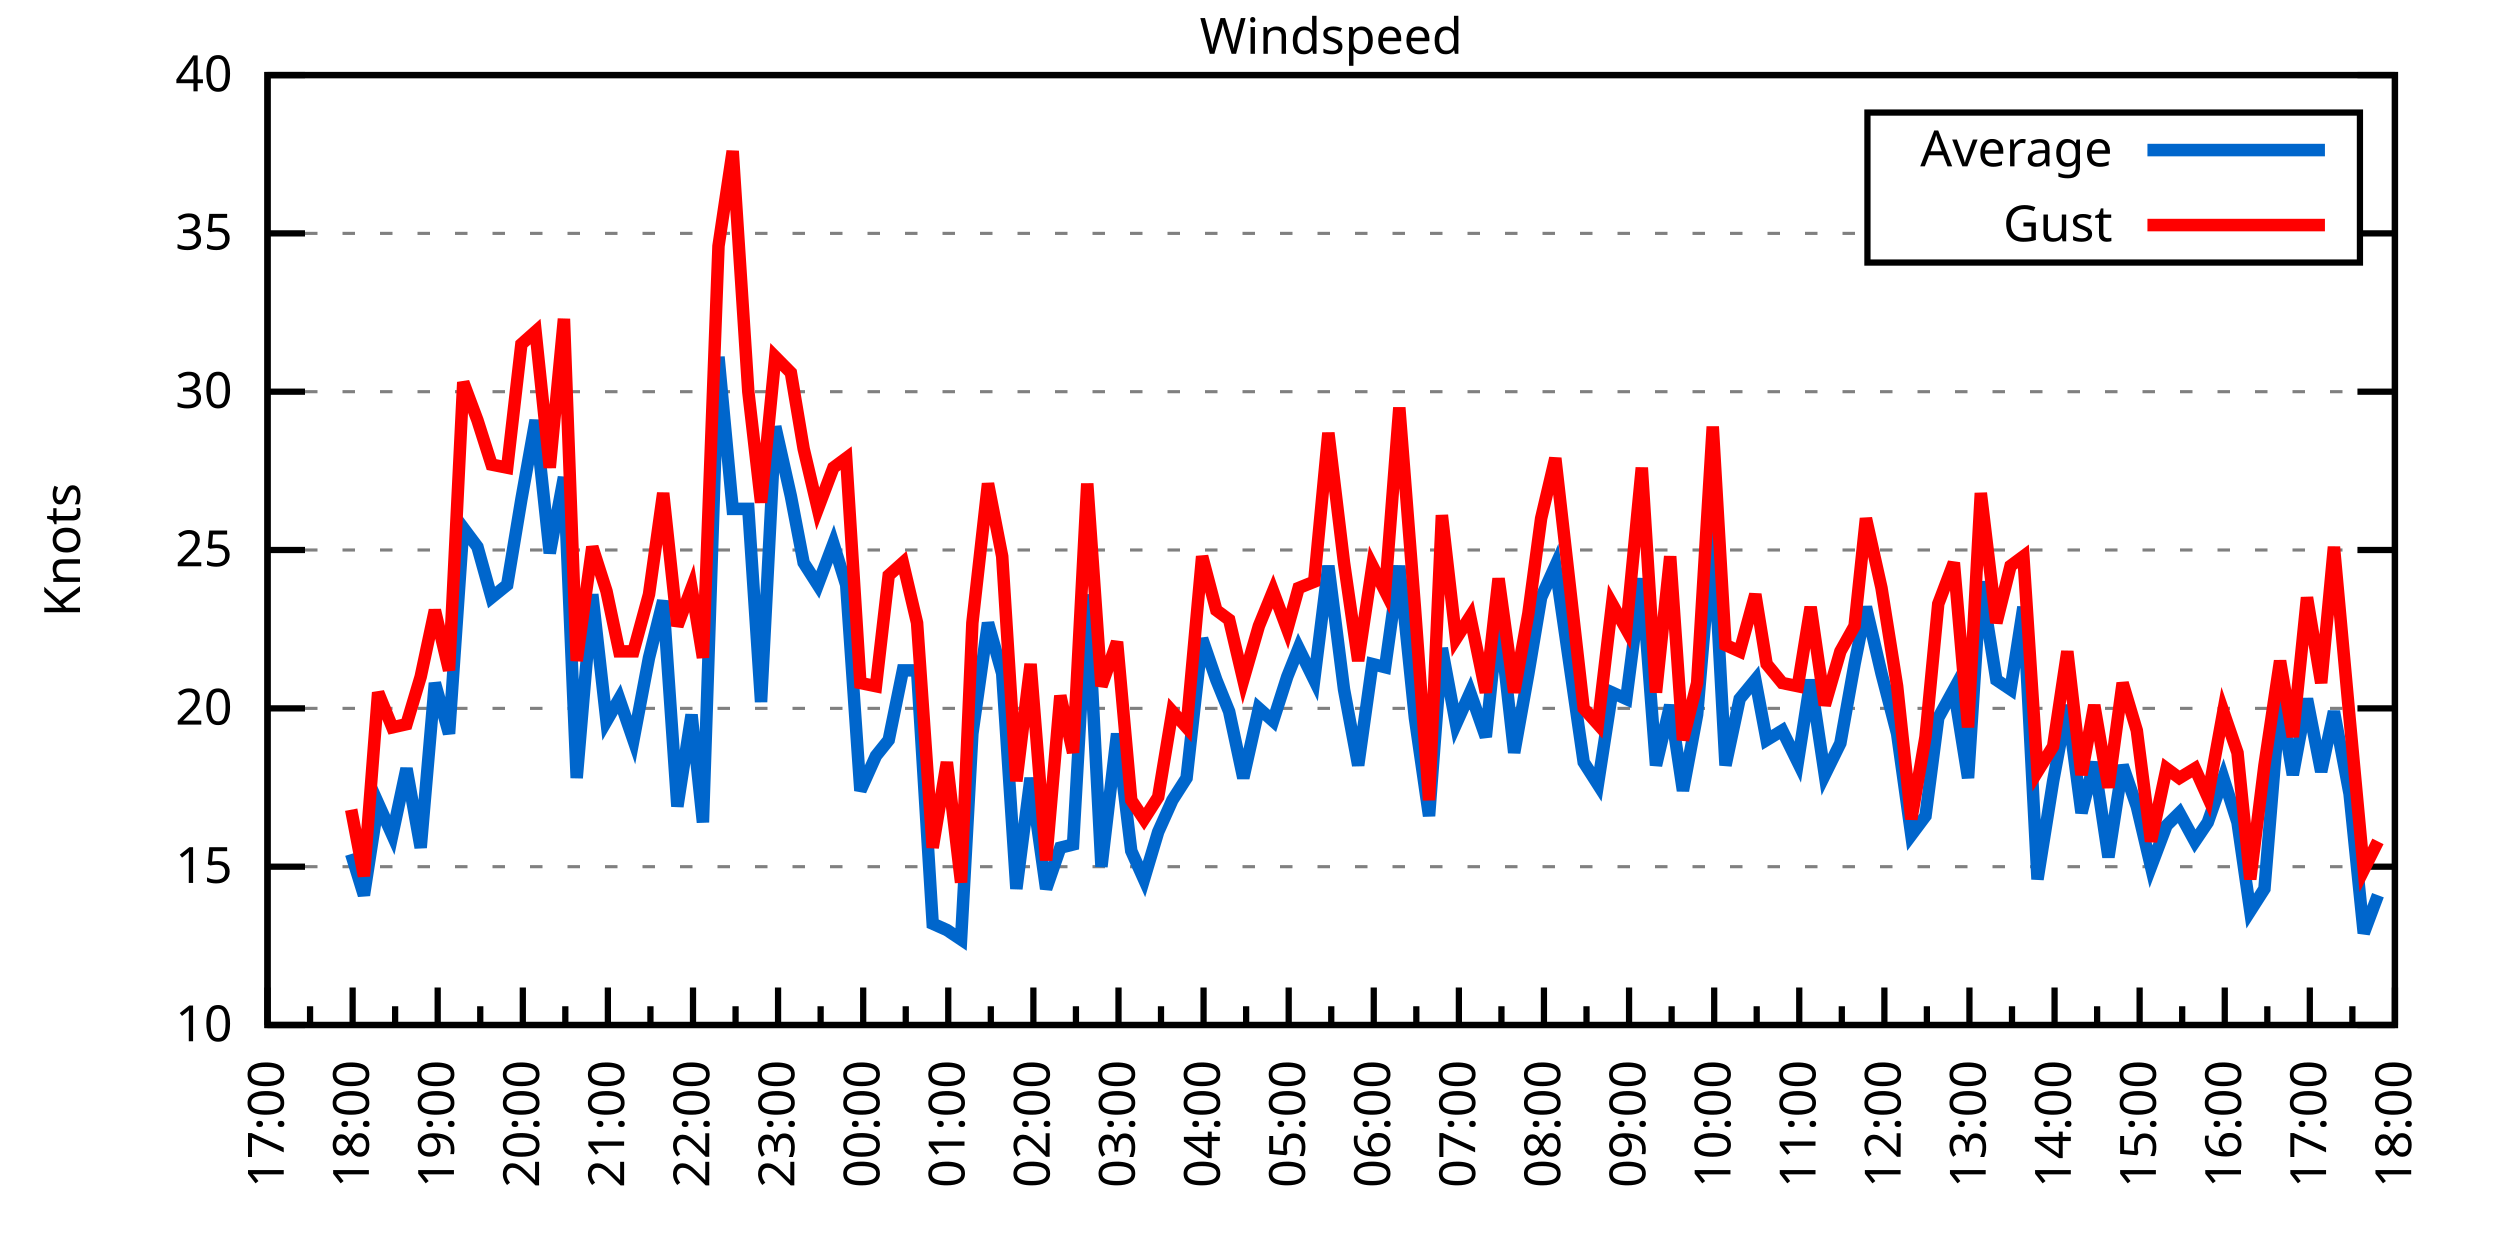
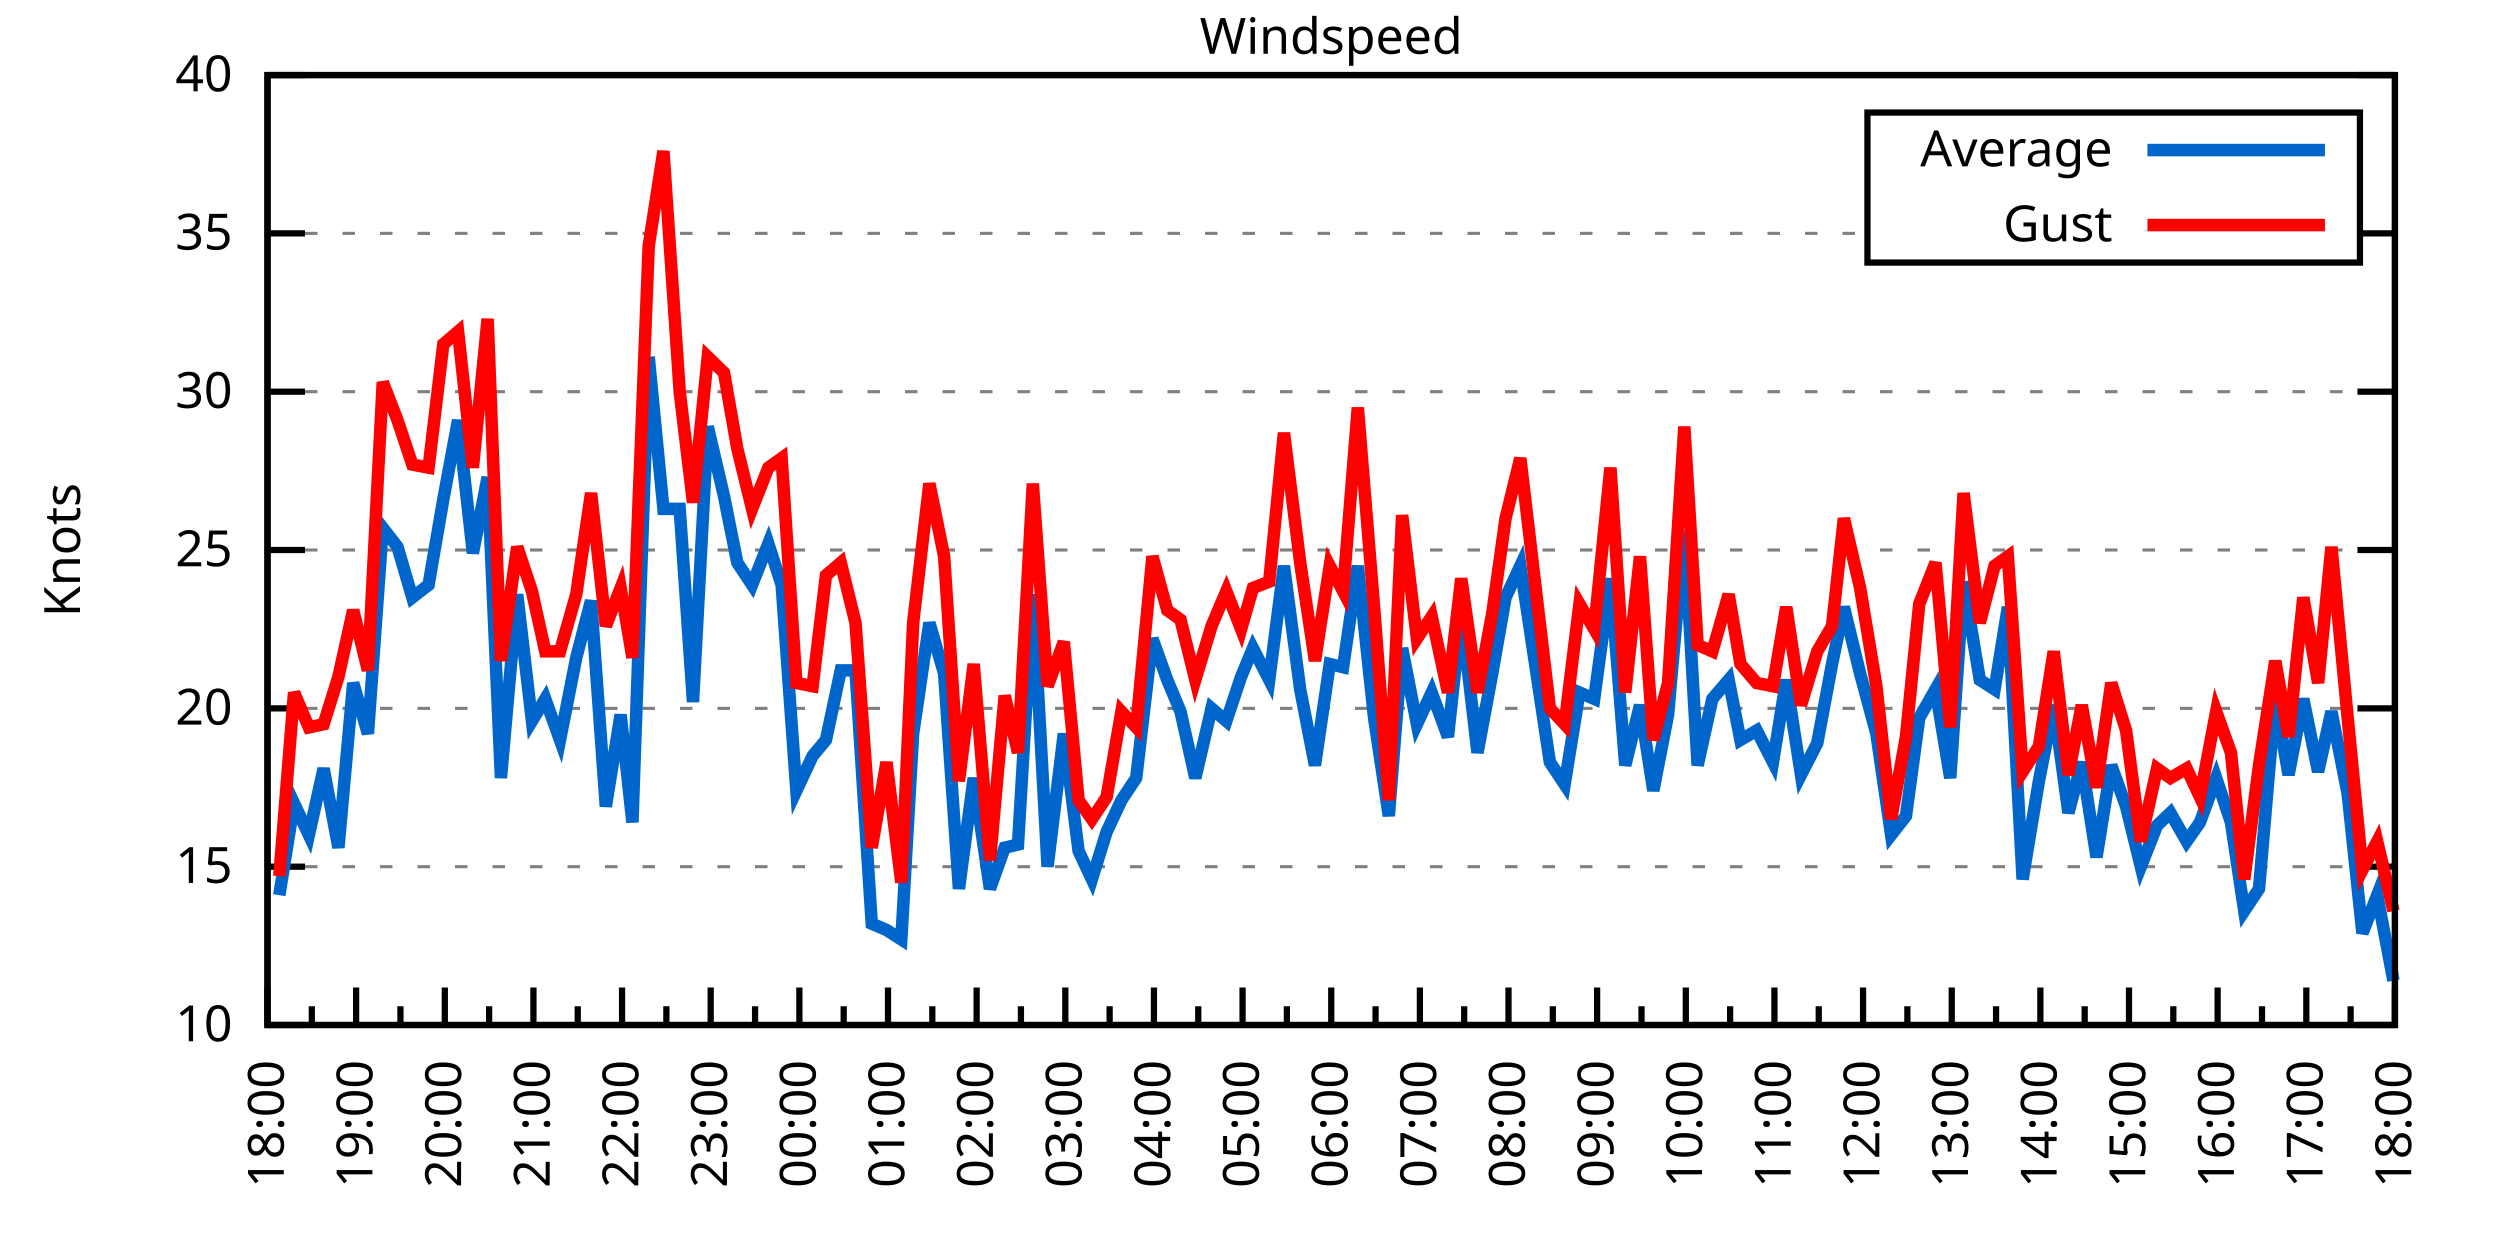
<svg xmlns="http://www.w3.org/2000/svg" xmlns:xlink="http://www.w3.org/1999/xlink" width="400" height="200" viewBox="0 0 400 200">
  <g id="gnuplot_canvas">
    <rect x="0" y="0" width="400" height="200" fill="none" />
    <defs>
      <circle id="gpDot" r="0.5" stroke-width="0.5" stroke="currentColor" />
      <path id="gpPt0" stroke-width="0.333" stroke="currentColor" d="M-1,0 h2 M0,-1 v2" />
      <path id="gpPt1" stroke-width="0.333" stroke="currentColor" d="M-1,-1 L1,1 M1,-1 L-1,1" />
      <path id="gpPt2" stroke-width="0.333" stroke="currentColor" d="M-1,0 L1,0 M0,-1 L0,1 M-1,-1 L1,1 M-1,1 L1,-1" />
      <rect id="gpPt3" stroke-width="0.333" stroke="currentColor" x="-1" y="-1" width="2" height="2" />
      <rect id="gpPt4" stroke-width="0.333" stroke="currentColor" fill="currentColor" x="-1" y="-1" width="2" height="2" />
      <circle id="gpPt5" stroke-width="0.333" stroke="currentColor" cx="0" cy="0" r="1" />
      <use xlink:href="#gpPt5" id="gpPt6" fill="currentColor" stroke="none" />
      <path id="gpPt7" stroke-width="0.333" stroke="currentColor" d="M0,-1.33 L-1.33,0.67 L1.33,0.67 z" />
      <use xlink:href="#gpPt7" id="gpPt8" fill="currentColor" stroke="none" />
      <use xlink:href="#gpPt7" id="gpPt9" stroke="currentColor" transform="rotate(180)" />
      <use xlink:href="#gpPt9" id="gpPt10" fill="currentColor" stroke="none" />
      <use xlink:href="#gpPt3" id="gpPt11" stroke="currentColor" transform="rotate(45)" />
      <use xlink:href="#gpPt11" id="gpPt12" fill="currentColor" stroke="none" />
      <path id="gpPt13" stroke-width="0.333" stroke="currentColor" d="M0,1.330 L1.265,0.411 L0.782,-1.067 L-0.782,-1.076 L-1.265,0.411 z" />
      <use xlink:href="#gpPt13" id="gpPt14" fill="currentColor" stroke="none" />
      <filter id="textbox" filterUnits="objectBoundingBox" x="0" y="0" height="1" width="1">
        <feFlood flood-color="white" flood-opacity="1" result="bgnd" />
        <feComposite in="SourceGraphic" in2="bgnd" operator="atop" />
      </filter>
      <filter id="greybox" filterUnits="objectBoundingBox" x="0" y="0" height="1" width="1">
        <feFlood flood-color="lightgrey" flood-opacity="1" result="grey" />
        <feComposite in="SourceGraphic" in2="grey" operator="atop" />
      </filter>
    </defs>
    <g fill="none" color="white" stroke="currentColor" stroke-width="1.00" stroke-linecap="butt" stroke-linejoin="miter">
</g>
    <g fill="none" color="black" stroke="currentColor" stroke-width="1.00" stroke-linecap="butt" stroke-linejoin="miter">
      <g stroke="none" shape-rendering="crispEdges">
        <polygon fill="rgb(255, 255, 255)" points="42.80,164.00 383.18,164.00 383.18,12.02 42.80,12.02 " />
      </g>
    </g>
    <g fill="none" color="black" stroke="currentColor" stroke-width="1.00" stroke-linecap="butt" stroke-linejoin="miter">
</g>
    <g fill="none" color="black" stroke="black" stroke-width="0.50" stroke-linecap="butt" stroke-linejoin="miter">
</g>
    <g fill="none" color="gray" stroke="currentColor" stroke-width="0.50" stroke-linecap="butt" stroke-linejoin="miter">
      <path stroke="gray" stroke-dasharray="2,4" class="gridline" d="M42.80,164.00 L383.19,164.00  " />
    </g>
    <g fill="none" color="gray" stroke="gray" stroke-width="1.00" stroke-linecap="butt" stroke-linejoin="miter">
</g>
    <g fill="none" color="black" stroke="currentColor" stroke-width="1.00" stroke-linecap="butt" stroke-linejoin="miter">
      <path stroke="black" d="M42.80,164.00 L48.80,164.00 M383.19,164.00 L377.19,164.00  " />
      <g transform="translate(37.20,166.60)" stroke="none" fill="black" font-family="Sans" font-size="8.00" text-anchor="end">
        <text>
          <tspan font-family="Sans"> 10</tspan>
        </text>
      </g>
    </g>
    <g fill="none" color="black" stroke="currentColor" stroke-width="1.00" stroke-linecap="butt" stroke-linejoin="miter">
</g>
    <g fill="none" color="black" stroke="black" stroke-width="0.50" stroke-linecap="butt" stroke-linejoin="miter">
</g>
    <g fill="none" color="gray" stroke="currentColor" stroke-width="0.50" stroke-linecap="butt" stroke-linejoin="miter">
      <path stroke="gray" stroke-dasharray="2,4" class="gridline" d="M42.80,138.67 L383.19,138.67  " />
    </g>
    <g fill="none" color="gray" stroke="gray" stroke-width="1.00" stroke-linecap="butt" stroke-linejoin="miter">
</g>
    <g fill="none" color="black" stroke="currentColor" stroke-width="1.00" stroke-linecap="butt" stroke-linejoin="miter">
      <path stroke="black" d="M42.80,138.67 L48.80,138.67 M383.19,138.67 L377.19,138.67  " />
      <g transform="translate(37.20,141.27)" stroke="none" fill="black" font-family="Sans" font-size="8.00" text-anchor="end">
        <text>
          <tspan font-family="Sans"> 15</tspan>
        </text>
      </g>
    </g>
    <g fill="none" color="black" stroke="currentColor" stroke-width="1.00" stroke-linecap="butt" stroke-linejoin="miter">
</g>
    <g fill="none" color="black" stroke="black" stroke-width="0.50" stroke-linecap="butt" stroke-linejoin="miter">
</g>
    <g fill="none" color="gray" stroke="currentColor" stroke-width="0.50" stroke-linecap="butt" stroke-linejoin="miter">
      <path stroke="gray" stroke-dasharray="2,4" class="gridline" d="M42.80,113.34 L383.19,113.34  " />
    </g>
    <g fill="none" color="gray" stroke="gray" stroke-width="1.00" stroke-linecap="butt" stroke-linejoin="miter">
</g>
    <g fill="none" color="black" stroke="currentColor" stroke-width="1.00" stroke-linecap="butt" stroke-linejoin="miter">
      <path stroke="black" d="M42.80,113.34 L48.80,113.34 M383.19,113.34 L377.19,113.34  " />
      <g transform="translate(37.20,115.94)" stroke="none" fill="black" font-family="Sans" font-size="8.00" text-anchor="end">
        <text>
          <tspan font-family="Sans"> 20</tspan>
        </text>
      </g>
    </g>
    <g fill="none" color="black" stroke="currentColor" stroke-width="1.00" stroke-linecap="butt" stroke-linejoin="miter">
</g>
    <g fill="none" color="black" stroke="black" stroke-width="0.50" stroke-linecap="butt" stroke-linejoin="miter">
</g>
    <g fill="none" color="gray" stroke="currentColor" stroke-width="0.50" stroke-linecap="butt" stroke-linejoin="miter">
      <path stroke="gray" stroke-dasharray="2,4" class="gridline" d="M42.80,88.00 L383.19,88.00  " />
    </g>
    <g fill="none" color="gray" stroke="gray" stroke-width="1.00" stroke-linecap="butt" stroke-linejoin="miter">
</g>
    <g fill="none" color="black" stroke="currentColor" stroke-width="1.00" stroke-linecap="butt" stroke-linejoin="miter">
      <path stroke="black" d="M42.80,88.00 L48.80,88.00 M383.19,88.00 L377.19,88.00  " />
      <g transform="translate(37.20,90.60)" stroke="none" fill="black" font-family="Sans" font-size="8.00" text-anchor="end">
        <text>
          <tspan font-family="Sans"> 25</tspan>
        </text>
      </g>
    </g>
    <g fill="none" color="black" stroke="currentColor" stroke-width="1.00" stroke-linecap="butt" stroke-linejoin="miter">
</g>
    <g fill="none" color="black" stroke="black" stroke-width="0.50" stroke-linecap="butt" stroke-linejoin="miter">
</g>
    <g fill="none" color="gray" stroke="currentColor" stroke-width="0.50" stroke-linecap="butt" stroke-linejoin="miter">
      <path stroke="gray" stroke-dasharray="2,4" class="gridline" d="M42.80,62.67 L383.19,62.67  " />
    </g>
    <g fill="none" color="gray" stroke="gray" stroke-width="1.00" stroke-linecap="butt" stroke-linejoin="miter">
</g>
    <g fill="none" color="black" stroke="currentColor" stroke-width="1.00" stroke-linecap="butt" stroke-linejoin="miter">
      <path stroke="black" d="M42.80,62.67 L48.80,62.67 M383.19,62.67 L377.19,62.67  " />
      <g transform="translate(37.20,65.27)" stroke="none" fill="black" font-family="Sans" font-size="8.00" text-anchor="end">
        <text>
          <tspan font-family="Sans"> 30</tspan>
        </text>
      </g>
    </g>
    <g fill="none" color="black" stroke="currentColor" stroke-width="1.00" stroke-linecap="butt" stroke-linejoin="miter">
</g>
    <g fill="none" color="black" stroke="black" stroke-width="0.50" stroke-linecap="butt" stroke-linejoin="miter">
</g>
    <g fill="none" color="gray" stroke="currentColor" stroke-width="0.50" stroke-linecap="butt" stroke-linejoin="miter">
      <path stroke="gray" stroke-dasharray="2,4" class="gridline" d="M42.80,37.34 L298.79,37.34 M377.59,37.34 L383.19,37.34  " />
    </g>
    <g fill="none" color="gray" stroke="gray" stroke-width="1.00" stroke-linecap="butt" stroke-linejoin="miter">
</g>
    <g fill="none" color="black" stroke="currentColor" stroke-width="1.00" stroke-linecap="butt" stroke-linejoin="miter">
      <path stroke="black" d="M42.80,37.34 L48.80,37.34 M383.19,37.34 L377.19,37.34  " />
      <g transform="translate(37.20,39.94)" stroke="none" fill="black" font-family="Sans" font-size="8.00" text-anchor="end">
        <text>
          <tspan font-family="Sans"> 35</tspan>
        </text>
      </g>
    </g>
    <g fill="none" color="black" stroke="currentColor" stroke-width="1.00" stroke-linecap="butt" stroke-linejoin="miter">
</g>
    <g fill="none" color="black" stroke="black" stroke-width="0.50" stroke-linecap="butt" stroke-linejoin="miter">
</g>
    <g fill="none" color="gray" stroke="currentColor" stroke-width="0.50" stroke-linecap="butt" stroke-linejoin="miter">
      <path stroke="gray" stroke-dasharray="2,4" class="gridline" d="M42.80,12.01 L383.19,12.01  " />
    </g>
    <g fill="none" color="gray" stroke="gray" stroke-width="1.00" stroke-linecap="butt" stroke-linejoin="miter">
</g>
    <g fill="none" color="black" stroke="currentColor" stroke-width="1.00" stroke-linecap="butt" stroke-linejoin="miter">
      <path stroke="black" d="M42.80,12.01 L48.80,12.01 M383.19,12.01 L377.19,12.01  " />
      <g transform="translate(37.20,14.61)" stroke="none" fill="black" font-family="Sans" font-size="8.00" text-anchor="end">
        <text>
          <tspan font-family="Sans"> 40</tspan>
        </text>
      </g>
    </g>
    <g fill="none" color="black" stroke="currentColor" stroke-width="1.00" stroke-linecap="butt" stroke-linejoin="miter">
      <path stroke="black" d="M42.80,164.00 L42.80,158.00  " />
      <g transform="translate(45.40,169.60) rotate(270)" stroke="none" fill="black" font-family="Sans" font-size="8.00" text-anchor="end">
        <text>
+           <tspan font-family="Sans">18:00</tspan>
+         </text>
+       </g>
+     </g>
+     <g fill="none" color="black" stroke="currentColor" stroke-width="1.00" stroke-linecap="butt" stroke-linejoin="miter">
+       <path stroke="black" d="M49.89,164.00 L49.89,161.00 M56.98,164.00 L56.98,158.00  " />
+       <g transform="translate(59.58,169.60) rotate(270)" stroke="none" fill="black" font-family="Sans" font-size="8.00" text-anchor="end">
+         <text>
+           <tspan font-family="Sans">19:00</tspan>
+         </text>
+       </g>
+     </g>
+     <g fill="none" color="black" stroke="currentColor" stroke-width="1.00" stroke-linecap="butt" stroke-linejoin="miter">
+       <path stroke="black" d="M64.07,164.00 L64.07,161.00 M71.17,164.00 L71.17,158.00  " />
+       <g transform="translate(73.77,169.60) rotate(270)" stroke="none" fill="black" font-family="Sans" font-size="8.00" text-anchor="end">
+         <text>
+           <tspan font-family="Sans">20:00</tspan>
+         </text>
+       </g>
+     </g>
+     <g fill="none" color="black" stroke="currentColor" stroke-width="1.00" stroke-linecap="butt" stroke-linejoin="miter">
+       <path stroke="black" d="M78.26,164.00 L78.26,161.00 M85.35,164.00 L85.35,158.00  " />
+       <g transform="translate(87.95,169.60) rotate(270)" stroke="none" fill="black" font-family="Sans" font-size="8.00" text-anchor="end">
+         <text>
+           <tspan font-family="Sans">21:00</tspan>
+         </text>
+       </g>
+     </g>
+     <g fill="none" color="black" stroke="currentColor" stroke-width="1.00" stroke-linecap="butt" stroke-linejoin="miter">
+       <path stroke="black" d="M92.44,164.00 L92.44,161.00 M99.53,164.00 L99.53,158.00  " />
+       <g transform="translate(102.13,169.60) rotate(270)" stroke="none" fill="black" font-family="Sans" font-size="8.00" text-anchor="end">
+         <text>
+           <tspan font-family="Sans">22:00</tspan>
+         </text>
+       </g>
+     </g>
+     <g fill="none" color="black" stroke="currentColor" stroke-width="1.00" stroke-linecap="butt" stroke-linejoin="miter">
+       <path stroke="black" d="M106.62,164.00 L106.62,161.00 M113.71,164.00 L113.71,158.00  " />
+       <g transform="translate(116.31,169.60) rotate(270)" stroke="none" fill="black" font-family="Sans" font-size="8.00" text-anchor="end">
+         <text>
+           <tspan font-family="Sans">23:00</tspan>
+         </text>
+       </g>
+     </g>
+     <g fill="none" color="black" stroke="currentColor" stroke-width="1.00" stroke-linecap="butt" stroke-linejoin="miter">
+       <path stroke="black" d="M120.81,164.00 L120.81,161.00 M127.90,164.00 L127.90,158.00  " />
+       <g transform="translate(130.50,169.60) rotate(270)" stroke="none" fill="black" font-family="Sans" font-size="8.00" text-anchor="end">
+         <text>
+           <tspan font-family="Sans">00:00</tspan>
+         </text>
+       </g>
+     </g>
+     <g fill="none" color="black" stroke="currentColor" stroke-width="1.00" stroke-linecap="butt" stroke-linejoin="miter">
+       <path stroke="black" d="M134.99,164.00 L134.99,161.00 M142.08,164.00 L142.08,158.00  " />
+       <g transform="translate(144.68,169.60) rotate(270)" stroke="none" fill="black" font-family="Sans" font-size="8.00" text-anchor="end">
+         <text>
+           <tspan font-family="Sans">01:00</tspan>
+         </text>
+       </g>
+     </g>
+     <g fill="none" color="black" stroke="currentColor" stroke-width="1.00" stroke-linecap="butt" stroke-linejoin="miter">
+       <path stroke="black" d="M149.17,164.00 L149.17,161.00 M156.26,164.00 L156.26,158.00  " />
+       <g transform="translate(158.86,169.60) rotate(270)" stroke="none" fill="black" font-family="Sans" font-size="8.00" text-anchor="end">
+         <text>
+           <tspan font-family="Sans">02:00</tspan>
+         </text>
+       </g>
+     </g>
+     <g fill="none" color="black" stroke="currentColor" stroke-width="1.00" stroke-linecap="butt" stroke-linejoin="miter">
+       <path stroke="black" d="M163.35,164.00 L163.35,161.00 M170.45,164.00 L170.45,158.00  " />
+       <g transform="translate(173.05,169.60) rotate(270)" stroke="none" fill="black" font-family="Sans" font-size="8.00" text-anchor="end">
+         <text>
+           <tspan font-family="Sans">03:00</tspan>
+         </text>
+       </g>
+     </g>
+     <g fill="none" color="black" stroke="currentColor" stroke-width="1.00" stroke-linecap="butt" stroke-linejoin="miter">
+       <path stroke="black" d="M177.54,164.00 L177.54,161.00 M184.63,164.00 L184.63,158.00  " />
+       <g transform="translate(187.23,169.60) rotate(270)" stroke="none" fill="black" font-family="Sans" font-size="8.00" text-anchor="end">
+         <text>
+           <tspan font-family="Sans">04:00</tspan>
+         </text>
+       </g>
+     </g>
+     <g fill="none" color="black" stroke="currentColor" stroke-width="1.00" stroke-linecap="butt" stroke-linejoin="miter">
+       <path stroke="black" d="M191.72,164.00 L191.72,161.00 M198.81,164.00 L198.81,158.00  " />
+       <g transform="translate(201.41,169.60) rotate(270)" stroke="none" fill="black" font-family="Sans" font-size="8.00" text-anchor="end">
+         <text>
+           <tspan font-family="Sans">05:00</tspan>
+         </text>
+       </g>
+     </g>
+     <g fill="none" color="black" stroke="currentColor" stroke-width="1.00" stroke-linecap="butt" stroke-linejoin="miter">
+       <path stroke="black" d="M205.90,164.00 L205.90,161.00 M213.00,164.00 L213.00,158.00  " />
+       <g transform="translate(215.60,169.60) rotate(270)" stroke="none" fill="black" font-family="Sans" font-size="8.00" text-anchor="end">
+         <text>
+           <tspan font-family="Sans">06:00</tspan>
+         </text>
+       </g>
+     </g>
+     <g fill="none" color="black" stroke="currentColor" stroke-width="1.00" stroke-linecap="butt" stroke-linejoin="miter">
+       <path stroke="black" d="M220.09,164.00 L220.09,161.00 M227.18,164.00 L227.18,158.00  " />
+       <g transform="translate(229.78,169.60) rotate(270)" stroke="none" fill="black" font-family="Sans" font-size="8.00" text-anchor="end">
+         <text>
+           <tspan font-family="Sans">07:00</tspan>
+         </text>
+       </g>
+     </g>
+     <g fill="none" color="black" stroke="currentColor" stroke-width="1.00" stroke-linecap="butt" stroke-linejoin="miter">
+       <path stroke="black" d="M234.27,164.00 L234.27,161.00 M241.36,164.00 L241.36,158.00  " />
+       <g transform="translate(243.96,169.60) rotate(270)" stroke="none" fill="black" font-family="Sans" font-size="8.00" text-anchor="end">
+         <text>
+           <tspan font-family="Sans">08:00</tspan>
+         </text>
+       </g>
+     </g>
+     <g fill="none" color="black" stroke="currentColor" stroke-width="1.00" stroke-linecap="butt" stroke-linejoin="miter">
+       <path stroke="black" d="M248.45,164.00 L248.45,161.00 M255.54,164.00 L255.54,158.00  " />
+       <g transform="translate(258.14,169.60) rotate(270)" stroke="none" fill="black" font-family="Sans" font-size="8.00" text-anchor="end">
+         <text>
+           <tspan font-family="Sans">09:00</tspan>
+         </text>
+       </g>
+     </g>
+     <g fill="none" color="black" stroke="currentColor" stroke-width="1.00" stroke-linecap="butt" stroke-linejoin="miter">
+       <path stroke="black" d="M262.64,164.00 L262.64,161.00 M269.73,164.00 L269.73,158.00  " />
+       <g transform="translate(272.33,169.60) rotate(270)" stroke="none" fill="black" font-family="Sans" font-size="8.00" text-anchor="end">
+         <text>
+           <tspan font-family="Sans">10:00</tspan>
+         </text>
+       </g>
+     </g>
+     <g fill="none" color="black" stroke="currentColor" stroke-width="1.00" stroke-linecap="butt" stroke-linejoin="miter">
+       <path stroke="black" d="M276.82,164.00 L276.82,161.00 M283.91,164.00 L283.91,158.00  " />
+       <g transform="translate(286.51,169.60) rotate(270)" stroke="none" fill="black" font-family="Sans" font-size="8.00" text-anchor="end">
+         <text>
+           <tspan font-family="Sans">11:00</tspan>
+         </text>
+       </g>
+     </g>
+     <g fill="none" color="black" stroke="currentColor" stroke-width="1.00" stroke-linecap="butt" stroke-linejoin="miter">
+       <path stroke="black" d="M291.00,164.00 L291.00,161.00 M298.09,164.00 L298.09,158.00  " />
+       <g transform="translate(300.69,169.60) rotate(270)" stroke="none" fill="black" font-family="Sans" font-size="8.00" text-anchor="end">
+         <text>
+           <tspan font-family="Sans">12:00</tspan>
+         </text>
+       </g>
+     </g>
+     <g fill="none" color="black" stroke="currentColor" stroke-width="1.00" stroke-linecap="butt" stroke-linejoin="miter">
+       <path stroke="black" d="M305.18,164.00 L305.18,161.00 M312.28,164.00 L312.28,158.00  " />
+       <g transform="translate(314.88,169.60) rotate(270)" stroke="none" fill="black" font-family="Sans" font-size="8.00" text-anchor="end">
+         <text>
+           <tspan font-family="Sans">13:00</tspan>
+         </text>
+       </g>
+     </g>
+     <g fill="none" color="black" stroke="currentColor" stroke-width="1.00" stroke-linecap="butt" stroke-linejoin="miter">
+       <path stroke="black" d="M319.37,164.00 L319.37,161.00 M326.46,164.00 L326.46,158.00  " />
+       <g transform="translate(329.06,169.60) rotate(270)" stroke="none" fill="black" font-family="Sans" font-size="8.00" text-anchor="end">
+         <text>
+           <tspan font-family="Sans">14:00</tspan>
+         </text>
+       </g>
+     </g>
+     <g fill="none" color="black" stroke="currentColor" stroke-width="1.00" stroke-linecap="butt" stroke-linejoin="miter">
+       <path stroke="black" d="M333.55,164.00 L333.55,161.00 M340.64,164.00 L340.64,158.00  " />
+       <g transform="translate(343.24,169.60) rotate(270)" stroke="none" fill="black" font-family="Sans" font-size="8.00" text-anchor="end">
+         <text>
+           <tspan font-family="Sans">15:00</tspan>
+         </text>
+       </g>
+     </g>
+     <g fill="none" color="black" stroke="currentColor" stroke-width="1.00" stroke-linecap="butt" stroke-linejoin="miter">
+       <path stroke="black" d="M347.73,164.00 L347.73,161.00 M354.82,164.00 L354.82,158.00  " />
+       <g transform="translate(357.42,169.60) rotate(270)" stroke="none" fill="black" font-family="Sans" font-size="8.00" text-anchor="end">
+         <text>
+           <tspan font-family="Sans">16:00</tspan>
+         </text>
+       </g>
+     </g>
+     <g fill="none" color="black" stroke="currentColor" stroke-width="1.00" stroke-linecap="butt" stroke-linejoin="miter">
+       <path stroke="black" d="M361.92,164.00 L361.92,161.00 M369.01,164.00 L369.01,158.00  " />
+       <g transform="translate(371.61,169.60) rotate(270)" stroke="none" fill="black" font-family="Sans" font-size="8.00" text-anchor="end">
+         <text>
          <tspan font-family="Sans">17:00</tspan>
        </text>
      </g>
    </g>
    <g fill="none" color="black" stroke="currentColor" stroke-width="1.00" stroke-linecap="butt" stroke-linejoin="miter">
-       <path stroke="black" d="M49.61,164.00 L49.61,161.00 M56.42,164.00 L56.42,158.00  " />
-       <g transform="translate(59.02,169.60) rotate(270)" stroke="none" fill="black" font-family="Sans" font-size="8.00" text-anchor="end">
-         <text>
-           <tspan font-family="Sans">18:00</tspan>
-         </text>
-       </g>
-     </g>
-     <g fill="none" color="black" stroke="currentColor" stroke-width="1.00" stroke-linecap="butt" stroke-linejoin="miter">
-       <path stroke="black" d="M63.22,164.00 L63.22,161.00 M70.03,164.00 L70.03,158.00  " />
-       <g transform="translate(72.63,169.60) rotate(270)" stroke="none" fill="black" font-family="Sans" font-size="8.00" text-anchor="end">
-         <text>
-           <tspan font-family="Sans">19:00</tspan>
-         </text>
-       </g>
-     </g>
-     <g fill="none" color="black" stroke="currentColor" stroke-width="1.00" stroke-linecap="butt" stroke-linejoin="miter">
-       <path stroke="black" d="M76.84,164.00 L76.84,161.00 M83.65,164.00 L83.65,158.00  " />
-       <g transform="translate(86.25,169.60) rotate(270)" stroke="none" fill="black" font-family="Sans" font-size="8.00" text-anchor="end">
-         <text>
-           <tspan font-family="Sans">20:00</tspan>
-         </text>
-       </g>
-     </g>
-     <g fill="none" color="black" stroke="currentColor" stroke-width="1.00" stroke-linecap="butt" stroke-linejoin="miter">
-       <path stroke="black" d="M90.45,164.00 L90.45,161.00 M97.26,164.00 L97.26,158.00  " />
-       <g transform="translate(99.86,169.60) rotate(270)" stroke="none" fill="black" font-family="Sans" font-size="8.00" text-anchor="end">
-         <text>
-           <tspan font-family="Sans">21:00</tspan>
-         </text>
-       </g>
-     </g>
-     <g fill="none" color="black" stroke="currentColor" stroke-width="1.00" stroke-linecap="butt" stroke-linejoin="miter">
-       <path stroke="black" d="M104.07,164.00 L104.07,161.00 M110.88,164.00 L110.88,158.00  " />
-       <g transform="translate(113.48,169.60) rotate(270)" stroke="none" fill="black" font-family="Sans" font-size="8.00" text-anchor="end">
-         <text>
-           <tspan font-family="Sans">22:00</tspan>
-         </text>
-       </g>
-     </g>
-     <g fill="none" color="black" stroke="currentColor" stroke-width="1.00" stroke-linecap="butt" stroke-linejoin="miter">
-       <path stroke="black" d="M117.69,164.00 L117.69,161.00 M124.49,164.00 L124.49,158.00  " />
-       <g transform="translate(127.09,169.60) rotate(270)" stroke="none" fill="black" font-family="Sans" font-size="8.00" text-anchor="end">
-         <text>
-           <tspan font-family="Sans">23:00</tspan>
-         </text>
-       </g>
-     </g>
-     <g fill="none" color="black" stroke="currentColor" stroke-width="1.00" stroke-linecap="butt" stroke-linejoin="miter">
-       <path stroke="black" d="M131.30,164.00 L131.30,161.00 M138.11,164.00 L138.11,158.00  " />
-       <g transform="translate(140.71,169.60) rotate(270)" stroke="none" fill="black" font-family="Sans" font-size="8.00" text-anchor="end">
-         <text>
-           <tspan font-family="Sans">00:00</tspan>
-         </text>
-       </g>
-     </g>
-     <g fill="none" color="black" stroke="currentColor" stroke-width="1.00" stroke-linecap="butt" stroke-linejoin="miter">
-       <path stroke="black" d="M144.92,164.00 L144.92,161.00 M151.72,164.00 L151.72,158.00  " />
-       <g transform="translate(154.32,169.60) rotate(270)" stroke="none" fill="black" font-family="Sans" font-size="8.00" text-anchor="end">
-         <text>
-           <tspan font-family="Sans">01:00</tspan>
-         </text>
-       </g>
-     </g>
-     <g fill="none" color="black" stroke="currentColor" stroke-width="1.00" stroke-linecap="butt" stroke-linejoin="miter">
-       <path stroke="black" d="M158.53,164.00 L158.53,161.00 M165.34,164.00 L165.34,158.00  " />
-       <g transform="translate(167.94,169.60) rotate(270)" stroke="none" fill="black" font-family="Sans" font-size="8.00" text-anchor="end">
-         <text>
-           <tspan font-family="Sans">02:00</tspan>
-         </text>
-       </g>
-     </g>
-     <g fill="none" color="black" stroke="currentColor" stroke-width="1.00" stroke-linecap="butt" stroke-linejoin="miter">
-       <path stroke="black" d="M172.15,164.00 L172.15,161.00 M178.96,164.00 L178.96,158.00  " />
-       <g transform="translate(181.56,169.60) rotate(270)" stroke="none" fill="black" font-family="Sans" font-size="8.00" text-anchor="end">
-         <text>
-           <tspan font-family="Sans">03:00</tspan>
-         </text>
-       </g>
-     </g>
-     <g fill="none" color="black" stroke="currentColor" stroke-width="1.00" stroke-linecap="butt" stroke-linejoin="miter">
-       <path stroke="black" d="M185.76,164.00 L185.76,161.00 M192.57,164.00 L192.57,158.00  " />
-       <g transform="translate(195.17,169.60) rotate(270)" stroke="none" fill="black" font-family="Sans" font-size="8.00" text-anchor="end">
-         <text>
-           <tspan font-family="Sans">04:00</tspan>
-         </text>
-       </g>
-     </g>
-     <g fill="none" color="black" stroke="currentColor" stroke-width="1.00" stroke-linecap="butt" stroke-linejoin="miter">
-       <path stroke="black" d="M199.38,164.00 L199.38,161.00 M206.19,164.00 L206.19,158.00  " />
-       <g transform="translate(208.79,169.60) rotate(270)" stroke="none" fill="black" font-family="Sans" font-size="8.00" text-anchor="end">
-         <text>
-           <tspan font-family="Sans">05:00</tspan>
-         </text>
-       </g>
-     </g>
-     <g fill="none" color="black" stroke="currentColor" stroke-width="1.00" stroke-linecap="butt" stroke-linejoin="miter">
-       <path stroke="black" d="M213.00,164.00 L213.00,161.00 M219.80,164.00 L219.80,158.00  " />
-       <g transform="translate(222.40,169.60) rotate(270)" stroke="none" fill="black" font-family="Sans" font-size="8.00" text-anchor="end">
-         <text>
-           <tspan font-family="Sans">06:00</tspan>
-         </text>
-       </g>
-     </g>
-     <g fill="none" color="black" stroke="currentColor" stroke-width="1.00" stroke-linecap="butt" stroke-linejoin="miter">
-       <path stroke="black" d="M226.61,164.00 L226.61,161.00 M233.42,164.00 L233.42,158.00  " />
-       <g transform="translate(236.02,169.60) rotate(270)" stroke="none" fill="black" font-family="Sans" font-size="8.00" text-anchor="end">
-         <text>
-           <tspan font-family="Sans">07:00</tspan>
-         </text>
-       </g>
-     </g>
-     <g fill="none" color="black" stroke="currentColor" stroke-width="1.00" stroke-linecap="butt" stroke-linejoin="miter">
-       <path stroke="black" d="M240.23,164.00 L240.23,161.00 M247.03,164.00 L247.03,158.00  " />
-       <g transform="translate(249.63,169.60) rotate(270)" stroke="none" fill="black" font-family="Sans" font-size="8.00" text-anchor="end">
-         <text>
-           <tspan font-family="Sans">08:00</tspan>
-         </text>
-       </g>
-     </g>
-     <g fill="none" color="black" stroke="currentColor" stroke-width="1.00" stroke-linecap="butt" stroke-linejoin="miter">
-       <path stroke="black" d="M253.84,164.00 L253.84,161.00 M260.65,164.00 L260.65,158.00  " />
-       <g transform="translate(263.25,169.60) rotate(270)" stroke="none" fill="black" font-family="Sans" font-size="8.00" text-anchor="end">
-         <text>
-           <tspan font-family="Sans">09:00</tspan>
-         </text>
-       </g>
-     </g>
-     <g fill="none" color="black" stroke="currentColor" stroke-width="1.00" stroke-linecap="butt" stroke-linejoin="miter">
-       <path stroke="black" d="M267.46,164.00 L267.46,161.00 M274.27,164.00 L274.27,158.00  " />
-       <g transform="translate(276.87,169.60) rotate(270)" stroke="none" fill="black" font-family="Sans" font-size="8.00" text-anchor="end">
-         <text>
-           <tspan font-family="Sans">10:00</tspan>
-         </text>
-       </g>
-     </g>
-     <g fill="none" color="black" stroke="currentColor" stroke-width="1.00" stroke-linecap="butt" stroke-linejoin="miter">
-       <path stroke="black" d="M281.07,164.00 L281.07,161.00 M287.88,164.00 L287.88,158.00  " />
-       <g transform="translate(290.48,169.60) rotate(270)" stroke="none" fill="black" font-family="Sans" font-size="8.00" text-anchor="end">
-         <text>
-           <tspan font-family="Sans">11:00</tspan>
-         </text>
-       </g>
-     </g>
-     <g fill="none" color="black" stroke="currentColor" stroke-width="1.00" stroke-linecap="butt" stroke-linejoin="miter">
-       <path stroke="black" d="M294.69,164.00 L294.69,161.00 M301.50,164.00 L301.50,158.00  " />
-       <g transform="translate(304.10,169.60) rotate(270)" stroke="none" fill="black" font-family="Sans" font-size="8.00" text-anchor="end">
-         <text>
-           <tspan font-family="Sans">12:00</tspan>
-         </text>
-       </g>
-     </g>
-     <g fill="none" color="black" stroke="currentColor" stroke-width="1.00" stroke-linecap="butt" stroke-linejoin="miter">
-       <path stroke="black" d="M308.30,164.00 L308.30,161.00 M315.11,164.00 L315.11,158.00  " />
-       <g transform="translate(317.71,169.60) rotate(270)" stroke="none" fill="black" font-family="Sans" font-size="8.00" text-anchor="end">
-         <text>
-           <tspan font-family="Sans">13:00</tspan>
-         </text>
-       </g>
-     </g>
-     <g fill="none" color="black" stroke="currentColor" stroke-width="1.00" stroke-linecap="butt" stroke-linejoin="miter">
-       <path stroke="black" d="M321.92,164.00 L321.92,161.00 M328.73,164.00 L328.73,158.00  " />
-       <g transform="translate(331.33,169.60) rotate(270)" stroke="none" fill="black" font-family="Sans" font-size="8.00" text-anchor="end">
-         <text>
-           <tspan font-family="Sans">14:00</tspan>
-         </text>
-       </g>
-     </g>
-     <g fill="none" color="black" stroke="currentColor" stroke-width="1.00" stroke-linecap="butt" stroke-linejoin="miter">
-       <path stroke="black" d="M335.54,164.00 L335.54,161.00 M342.34,164.00 L342.34,158.00  " />
-       <g transform="translate(344.94,169.60) rotate(270)" stroke="none" fill="black" font-family="Sans" font-size="8.00" text-anchor="end">
-         <text>
-           <tspan font-family="Sans">15:00</tspan>
-         </text>
-       </g>
-     </g>
-     <g fill="none" color="black" stroke="currentColor" stroke-width="1.00" stroke-linecap="butt" stroke-linejoin="miter">
-       <path stroke="black" d="M349.15,164.00 L349.15,161.00 M355.96,164.00 L355.96,158.00  " />
-       <g transform="translate(358.56,169.60) rotate(270)" stroke="none" fill="black" font-family="Sans" font-size="8.00" text-anchor="end">
-         <text>
-           <tspan font-family="Sans">16:00</tspan>
-         </text>
-       </g>
-     </g>
-     <g fill="none" color="black" stroke="currentColor" stroke-width="1.00" stroke-linecap="butt" stroke-linejoin="miter">
-       <path stroke="black" d="M362.77,164.00 L362.77,161.00 M369.57,164.00 L369.57,158.00  " />
-       <g transform="translate(372.17,169.60) rotate(270)" stroke="none" fill="black" font-family="Sans" font-size="8.00" text-anchor="end">
-         <text>
-           <tspan font-family="Sans">17:00</tspan>
-         </text>
-       </g>
-     </g>
-     <g fill="none" color="black" stroke="currentColor" stroke-width="1.00" stroke-linecap="butt" stroke-linejoin="miter">
-       <path stroke="black" d="M376.38,164.00 L376.38,161.00 M383.19,164.00 L383.19,158.00  " />
+       <path stroke="black" d="M376.10,164.00 L376.10,161.00 M383.19,164.00 L383.19,158.00  " />
      <g transform="translate(385.79,169.60) rotate(270)" stroke="none" fill="black" font-family="Sans" font-size="8.00" text-anchor="end">
        <text>
          <tspan font-family="Sans">18:00</tspan>
        </text>
      </g>
    </g>
    <g fill="none" color="black" stroke="currentColor" stroke-width="1.00" stroke-linecap="butt" stroke-linejoin="miter">
</g>
    <g fill="none" color="black" stroke="currentColor" stroke-width="1.00" stroke-linecap="butt" stroke-linejoin="miter">
      <path stroke="black" d="M42.80,12.01 L42.80,164.00 L383.19,164.00 L383.19,12.01 L42.80,12.01 Z  " />
    </g>
    <g fill="none" color="black" stroke="currentColor" stroke-width="1.00" stroke-linecap="butt" stroke-linejoin="miter">
      <g transform="translate(12.80,88.01) rotate(270)" stroke="none" fill="black" font-family="Sans" font-size="8.00" text-anchor="middle">
        <text>
          <tspan font-family="Sans">Knots</tspan>
        </text>
      </g>
    </g>
    <g fill="none" color="black" stroke="currentColor" stroke-width="1.00" stroke-linecap="butt" stroke-linejoin="miter">
</g>
    <g fill="none" color="black" stroke="currentColor" stroke-width="1.00" stroke-linecap="butt" stroke-linejoin="miter">
      <path stroke="black" d="M298.79,42.01 L298.79,18.01 L377.59,18.01 L377.59,42.01 L298.79,42.01 Z  " />
    </g>
    <g id="Windspeed_plot_1">
      <g fill="none" color="white" stroke="black" stroke-width="2.00" stroke-linecap="butt" stroke-linejoin="miter">
</g>
      <g fill="none" color="black" stroke="currentColor" stroke-width="2.00" stroke-linecap="butt" stroke-linejoin="miter">
        <g transform="translate(337.99,26.61)" stroke="none" fill="black" font-family="Sans" font-size="8.00" text-anchor="end">
          <text>
            <tspan font-family="Sans">Average</tspan>
          </text>
        </g>
      </g>
      <g fill="none" color="black" stroke="currentColor" stroke-width="2.00" stroke-linecap="butt" stroke-linejoin="miter">
-         <path stroke="rgb(  0, 102, 204)" d="M343.59,24.01 L371.99,24.01 M56.19,136.64 L58.23,143.23 L60.50,128.54 L62.77,133.60 L65.04,122.96 L67.31,135.63   L69.58,109.28 L71.85,117.39 L74.12,84.46 L76.39,87.50 L78.65,95.60 L81.15,93.58 L83.42,79.90 L85.69,67.23   L87.96,88.51 L90.23,76.35 L92.27,124.48 L94.77,95.10 L97.04,115.36 L99.08,111.82 L101.35,118.40 L103.84,105.23   L106.11,96.11 L108.38,129.04 L110.65,114.35 L112.47,131.58 L114.96,57.10 L117.23,81.42 L119.73,81.42 L121.77,112.32   L124.04,68.25 L126.54,79.39 L128.58,90.03 L130.85,93.58 L133.34,86.99 L135.39,93.58 L137.66,126.51 L140.15,120.94   L142.19,118.40 L144.46,107.26 L146.73,107.26 L149.23,147.79 L151.50,148.80 L153.77,150.32 L155.58,117.39 L158.08,99.66   L160.35,107.76 L162.62,142.21 L164.89,124.48 L167.38,142.21 L169.65,135.63 L171.69,135.12 L173.96,95.10 L176.23,138.67   L178.73,117.39 L181.00,136.14 L183.04,140.69 L185.31,133.10 L187.58,128.03 L189.85,124.48 L192.34,102.19 L194.61,108.78   L196.66,113.84 L198.93,124.48 L201.42,113.34 L203.69,115.36 L205.96,108.27 L207.78,103.71 L210.27,108.78 L212.54,90.54   L215.04,110.30 L217.31,122.46 L219.58,106.24 L221.62,106.75 L223.89,90.54 L226.38,114.86 L228.65,130.56 L230.70,103.71   L232.96,115.87 L235.23,110.80 L237.73,117.90 L239.77,98.14 L242.27,120.43 L244.54,107.76 L246.58,95.60 L248.85,90.54   L253.39,121.95 L255.66,125.50 L257.93,110.80 L260.20,111.82 L262.69,92.56 L264.96,122.46 L267.23,112.83 L269.27,126.51   L271.54,114.35 L274.04,84.97 L276.08,122.46 L278.35,111.82 L280.85,108.78 L282.66,118.40 L285.16,116.88 L287.65,121.95   L289.70,108.78 L291.97,123.98 L294.46,118.91 L296.73,106.24 L298.55,97.12 L301.04,107.76 L303.54,117.39 L305.81,133.60   L308.08,130.56 L310.12,114.86 L312.62,110.30 L314.89,124.48 L316.93,93.07 L319.42,108.78 L321.69,110.30 L323.74,97.12   L326.00,140.69 L328.50,124.99 L330.77,112.83 L333.04,130.06 L335.08,121.95 L337.35,137.15 L339.62,122.46 L341.89,129.04   L344.16,138.67 L346.65,132.08 L348.70,130.06 L351.19,134.62 L353.24,131.58 L355.73,124.48 L358.00,131.58 L360.04,145.76   L362.31,142.21 L364.81,111.82 L366.85,123.98 L369.12,111.82 L371.39,123.47 L373.43,113.84 L375.93,127.02 L378.20,149.31   L380.47,143.23  " />
+         <path stroke="rgb(  0, 102, 204)" d="M343.59,24.01 L371.99,24.01 M44.69,143.23 L47.05,128.54 L49.42,133.60 L51.78,122.96 L54.15,135.63 L56.51,109.28   L58.87,117.39 L61.24,84.46 L63.60,87.50 L65.97,95.60 L68.57,93.58 L70.93,79.90 L73.29,67.23 L75.66,88.51   L78.02,76.35 L80.15,124.48 L82.75,95.10 L85.11,115.36 L87.24,111.82 L89.60,118.40 L92.20,105.23 L94.57,96.11   L96.93,129.04 L99.30,114.35 L101.19,131.58 L103.79,57.10 L106.15,81.42 L108.75,81.42 L110.88,112.32 L113.24,68.25   L115.84,79.39 L117.97,90.03 L120.33,93.58 L122.93,86.99 L125.06,93.58 L127.42,126.51 L130.02,120.94 L132.15,118.40   L134.52,107.26 L136.88,107.26 L139.48,147.79 L141.84,148.80 L144.21,150.32 L146.10,117.39 L148.70,99.66 L151.06,107.76   L153.43,142.21 L155.79,124.48 L158.39,142.21 L160.75,135.63 L162.88,135.12 L165.25,95.10 L167.61,138.67 L170.21,117.39   L172.57,136.14 L174.70,140.69 L177.06,133.10 L179.43,128.03 L181.79,124.48 L184.39,102.19 L186.76,108.78 L188.88,113.84   L191.25,124.48 L193.85,113.34 L196.21,115.36 L198.58,108.27 L200.47,103.71 L203.07,108.78 L205.43,90.54 L208.03,110.30   L210.39,122.46 L212.76,106.24 L214.89,106.75 L217.25,90.54 L219.85,114.86 L222.21,130.56 L224.34,103.71 L226.71,115.87   L229.07,110.80 L231.67,117.90 L233.80,98.14 L236.40,120.43 L238.76,107.76 L240.89,95.60 L243.25,90.54 L247.98,121.95   L250.34,125.50 L252.71,110.80 L255.07,111.82 L257.67,92.56 L260.04,122.46 L262.40,112.83 L264.53,126.51 L266.89,114.35   L269.49,84.97 L271.62,122.46 L273.98,111.82 L276.58,108.78 L278.47,118.40 L281.07,116.88 L283.67,121.95 L285.80,108.78   L288.16,123.98 L290.76,118.91 L293.13,106.24 L295.02,97.12 L297.62,107.76 L300.22,117.39 L302.58,133.60 L304.95,130.56   L307.08,114.86 L309.68,110.30 L312.04,124.48 L314.17,93.07 L316.77,108.78 L319.13,110.30 L321.26,97.12 L323.62,140.69   L326.22,124.99 L328.59,112.83 L330.95,130.06 L333.08,121.95 L335.44,137.15 L337.80,122.46 L340.17,129.04 L342.53,138.67   L345.13,132.08 L347.26,130.06 L349.86,134.62 L351.99,131.58 L354.59,124.48 L356.95,131.58 L359.08,145.76 L361.44,142.21   L364.04,111.82 L366.17,123.98 L368.53,111.82 L370.90,123.47 L373.03,113.84 L375.63,127.02 L377.99,149.31 L380.35,143.23   L382.95,156.91  " />
      </g>
    </g>
    <g id="Windspeed_plot_2">
      <g fill="none" color="black" stroke="currentColor" stroke-width="2.00" stroke-linecap="butt" stroke-linejoin="miter">
        <g transform="translate(337.99,38.61)" stroke="none" fill="black" font-family="Sans" font-size="8.00" text-anchor="end">
          <text>
            <tspan font-family="Sans">Gust</tspan>
          </text>
        </g>
      </g>
      <g fill="none" color="black" stroke="currentColor" stroke-width="2.00" stroke-linecap="butt" stroke-linejoin="miter">
-         <path stroke="rgb(255,   0,   0)" d="M343.59,36.01 L371.99,36.01 M56.19,129.55 L58.23,140.19 L60.50,110.80 L62.77,116.38 L65.04,115.87 L67.31,108.27   L69.58,97.63 L71.85,107.26 L74.12,61.15 L76.39,67.23 L78.65,74.33 L81.15,74.83 L83.42,55.07 L85.69,53.05   L87.96,74.83 L90.23,51.02 L92.27,105.74 L94.77,87.50 L97.04,94.59 L99.08,104.22 L101.35,104.22 L103.84,95.10   L106.11,78.89 L108.38,100.16 L110.65,94.08 L112.47,105.23 L114.96,39.37 L117.23,24.17 L119.73,62.67 L121.77,80.41   L124.04,57.10 L126.54,59.63 L128.58,71.79 L130.85,81.42 L133.34,74.83 L135.39,73.31 L137.66,109.28 L140.15,109.79   L142.19,92.06 L144.46,90.03 L146.73,99.66 L149.23,135.63 L151.50,121.95 L153.77,141.20 L155.58,99.66 L158.08,77.37   L160.35,89.02 L162.62,124.99 L164.89,106.24 L167.38,137.66 L169.65,111.31 L171.69,120.43 L173.96,77.37 L176.23,109.79   L178.73,102.70 L181.00,128.03 L183.04,131.07 L185.31,127.52 L187.58,113.84 L189.85,116.38 L192.34,89.02 L194.61,97.63   L196.66,99.15 L198.93,108.78 L201.42,100.16 L203.69,94.59 L205.96,100.67 L207.78,94.08 L210.27,93.07 L212.54,69.26   L215.04,90.03 L217.31,105.74 L219.58,90.54 L221.62,94.59 L223.89,65.21 L226.38,97.12 L228.65,128.03 L230.70,82.43   L232.96,102.19 L235.23,98.64 L237.73,110.80 L239.77,92.56 L242.27,110.80 L244.54,98.14 L246.58,82.94 L248.85,73.31   L253.39,113.34 L255.66,115.87 L257.93,96.62 L260.20,100.67 L262.69,74.83 L264.96,110.80 L267.23,89.02 L269.27,118.40   L271.54,109.28 L274.04,68.25 L276.08,103.20 L278.35,104.22 L280.85,95.10 L282.66,106.24 L285.16,109.28 L287.65,109.79   L289.70,97.12 L291.97,112.83 L294.46,104.22 L296.73,100.16 L298.55,82.94 L301.04,94.08 L303.54,109.79 L305.81,131.07   L308.08,117.90 L310.12,96.62 L312.62,90.03 L314.89,116.38 L316.93,78.89 L319.42,99.66 L321.69,90.54 L323.74,89.02   L326.00,123.47 L328.50,119.42 L330.77,104.22 L333.04,123.98 L335.08,112.83 L337.35,126.00 L339.62,109.28 L341.89,116.88   L344.16,134.62 L346.65,122.96 L348.70,124.48 L351.19,122.96 L353.24,127.52 L355.73,113.84 L358.00,120.43 L360.04,140.69   L362.31,122.46 L364.81,105.74 L366.85,117.90 L369.12,95.60 L371.39,109.28 L373.43,87.50 L375.93,114.86 L378.20,139.17   L380.47,134.62  " />
+         <path stroke="rgb(255,   0,   0)" d="M343.59,36.01 L371.99,36.01 M44.69,140.19 L47.05,110.80 L49.42,116.38 L51.78,115.87 L54.15,108.27 L56.51,97.63   L58.87,107.26 L61.24,61.15 L63.60,67.23 L65.97,74.33 L68.57,74.83 L70.93,55.07 L73.29,53.05 L75.66,74.83   L78.02,51.02 L80.15,105.74 L82.75,87.50 L85.11,94.59 L87.24,104.22 L89.60,104.22 L92.20,95.10 L94.57,78.89   L96.93,100.16 L99.30,94.08 L101.19,105.23 L103.79,39.37 L106.15,24.17 L108.75,62.67 L110.88,80.41 L113.24,57.10   L115.84,59.63 L117.97,71.79 L120.33,81.42 L122.93,74.83 L125.06,73.31 L127.42,109.28 L130.02,109.79 L132.15,92.06   L134.52,90.03 L136.88,99.66 L139.48,135.63 L141.84,121.95 L144.21,141.20 L146.10,99.66 L148.70,77.37 L151.06,89.02   L153.43,124.99 L155.79,106.24 L158.39,137.66 L160.75,111.31 L162.88,120.43 L165.25,77.37 L167.61,109.79 L170.21,102.70   L172.57,128.03 L174.70,131.07 L177.06,127.52 L179.43,113.84 L181.79,116.38 L184.39,89.02 L186.76,97.63 L188.88,99.15   L191.25,108.78 L193.85,100.16 L196.21,94.59 L198.58,100.67 L200.47,94.08 L203.07,93.07 L205.43,69.26 L208.03,90.03   L210.39,105.74 L212.76,90.54 L214.89,94.59 L217.25,65.21 L219.85,97.12 L222.21,128.03 L224.34,82.43 L226.71,102.19   L229.07,98.64 L231.67,110.80 L233.80,92.56 L236.40,110.80 L238.76,98.14 L240.89,82.94 L243.25,73.31 L247.98,113.34   L250.34,115.87 L252.71,96.62 L255.07,100.67 L257.67,74.83 L260.04,110.80 L262.40,89.02 L264.53,118.40 L266.89,109.28   L269.49,68.25 L271.62,103.20 L273.98,104.22 L276.58,95.10 L278.47,106.24 L281.07,109.28 L283.67,109.79 L285.80,97.12   L288.16,112.83 L290.76,104.22 L293.13,100.16 L295.02,82.94 L297.62,94.08 L300.22,109.79 L302.58,131.07 L304.95,117.90   L307.08,96.62 L309.68,90.03 L312.04,116.38 L314.17,78.89 L316.77,99.66 L319.13,90.54 L321.26,89.02 L323.62,123.47   L326.22,119.42 L328.59,104.22 L330.95,123.98 L333.08,112.83 L335.44,126.00 L337.80,109.28 L340.17,116.88 L342.53,134.62   L345.13,122.96 L347.26,124.48 L349.86,122.96 L351.99,127.52 L354.59,113.84 L356.95,120.43 L359.08,140.69 L361.44,122.46   L364.04,105.74 L366.17,117.90 L368.53,95.60 L370.90,109.28 L373.03,87.50 L375.63,114.86 L377.99,139.17 L380.35,134.62   L382.95,145.76  " />
      </g>
    </g>
    <g fill="none" color="black" stroke="currentColor" stroke-width="2.00" stroke-linecap="butt" stroke-linejoin="miter">
</g>
    <g fill="none" color="black" stroke="black" stroke-width="1.00" stroke-linecap="butt" stroke-linejoin="miter">
</g>
    <g fill="none" color="black" stroke="currentColor" stroke-width="1.00" stroke-linecap="butt" stroke-linejoin="miter">
      <path stroke="black" d="M42.80,12.01 L42.80,164.00 L383.19,164.00 L383.19,12.01 L42.80,12.01 Z  " />
    </g>
    <g fill="none" color="black" stroke="currentColor" stroke-width="1.00" stroke-linecap="butt" stroke-linejoin="miter">
      <g transform="translate(212.99,8.61)" stroke="none" fill="black" font-family="Sans" font-size="8.00" text-anchor="middle">
        <text>
          <tspan font-family="Sans">Windspeed</tspan>
        </text>
      </g>
    </g>
    <g fill="none" color="black" stroke="currentColor" stroke-width="1.00" stroke-linecap="butt" stroke-linejoin="miter">
</g>
  </g>
</svg>
